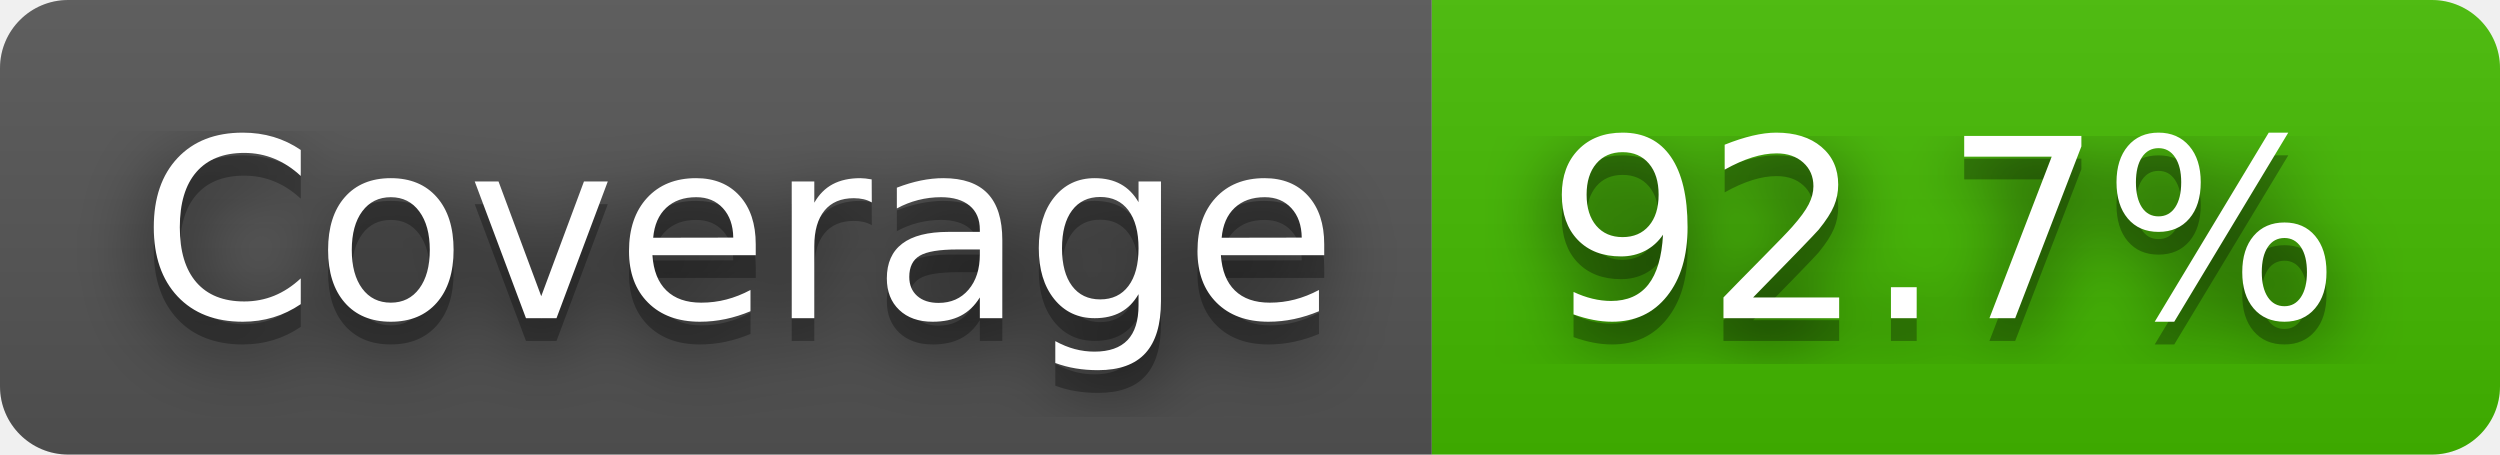
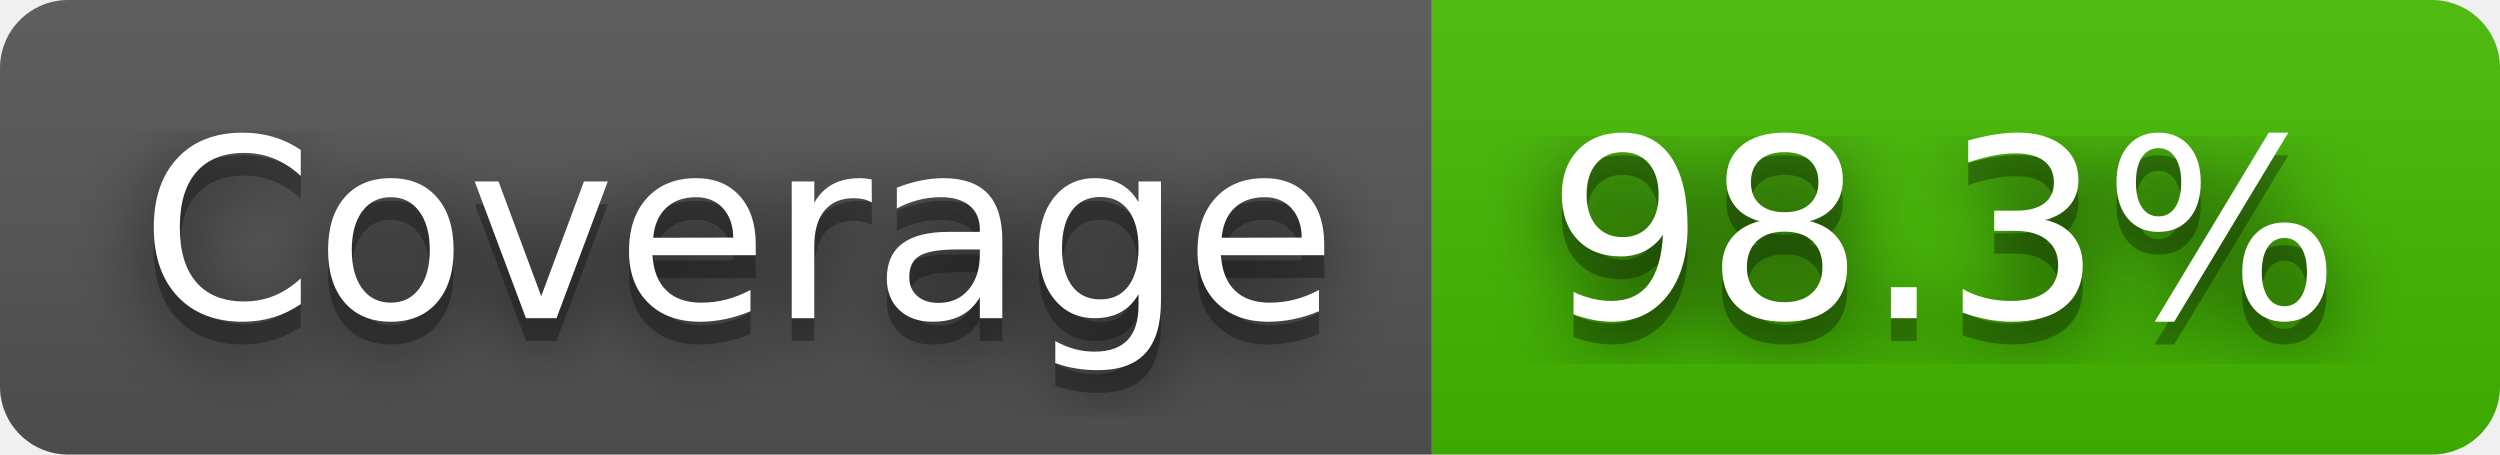
- <svg xmlns="http://www.w3.org/2000/svg" width="110" height="20" role="img" aria-label="Coverage: 92.7%">
+ <svg xmlns="http://www.w3.org/2000/svg" width="110" height="20" role="img" aria-label="Coverage: 98.3%">
  <filter id="blur">
    <feGaussianBlur stdDeviation="16" />
  </filter>
  <linearGradient id="s" x2="0" y2="100%">
    <stop offset="0" stop-color="#bbb" stop-opacity=".1" />
    <stop offset="1" stop-opacity=".1" />
  </linearGradient>
  <clipPath id="r">
    <rect width="110" height="20" rx="3" />
  </clipPath>
  <g clip-path="url(#r)">
    <rect width="63" height="20" fill="#555" />
    <rect x="63" width="47" height="20" fill="#4b0" />
    <rect width="110" height="20" fill="url(#s)" />
  </g>
  <g fill="#fff" text-anchor="middle" font-family="Verdana,Geneva,DejaVu Sans,sans-serif" text-rendering="geometricPrecision" font-size="110">
    <g transform="scale(.1)">
      <g aria-hidden="true" fill="#010101">
        <text x="325" y="150" fill-opacity=".8" filter="url(#blur)" textLength="530">Coverage</text>
        <text x="325" y="150" fill-opacity=".3" textLength="530">Coverage</text>
      </g>
      <text x="325" y="140" textLength="530">Coverage</text>
    </g>
    <g transform="scale(.1)">
      <g aria-hidden="true" fill="#010101">
-         <text x="855" y="150" fill-opacity=".8" filter="url(#blur)" textLength="370">92.7%</text>
-         <text x="855" y="150" fill-opacity=".3" textLength="370">92.7%</text>
+         <text x="855" y="150" fill-opacity=".8" filter="url(#blur)" textLength="370">98.3%</text>
+         <text x="855" y="150" fill-opacity=".3" textLength="370">98.3%</text>
      </g>
-       <text x="855" y="140" textLength="370">92.7%</text>
+       <text x="855" y="140" textLength="370">98.3%</text>
    </g>
  </g>
</svg>
